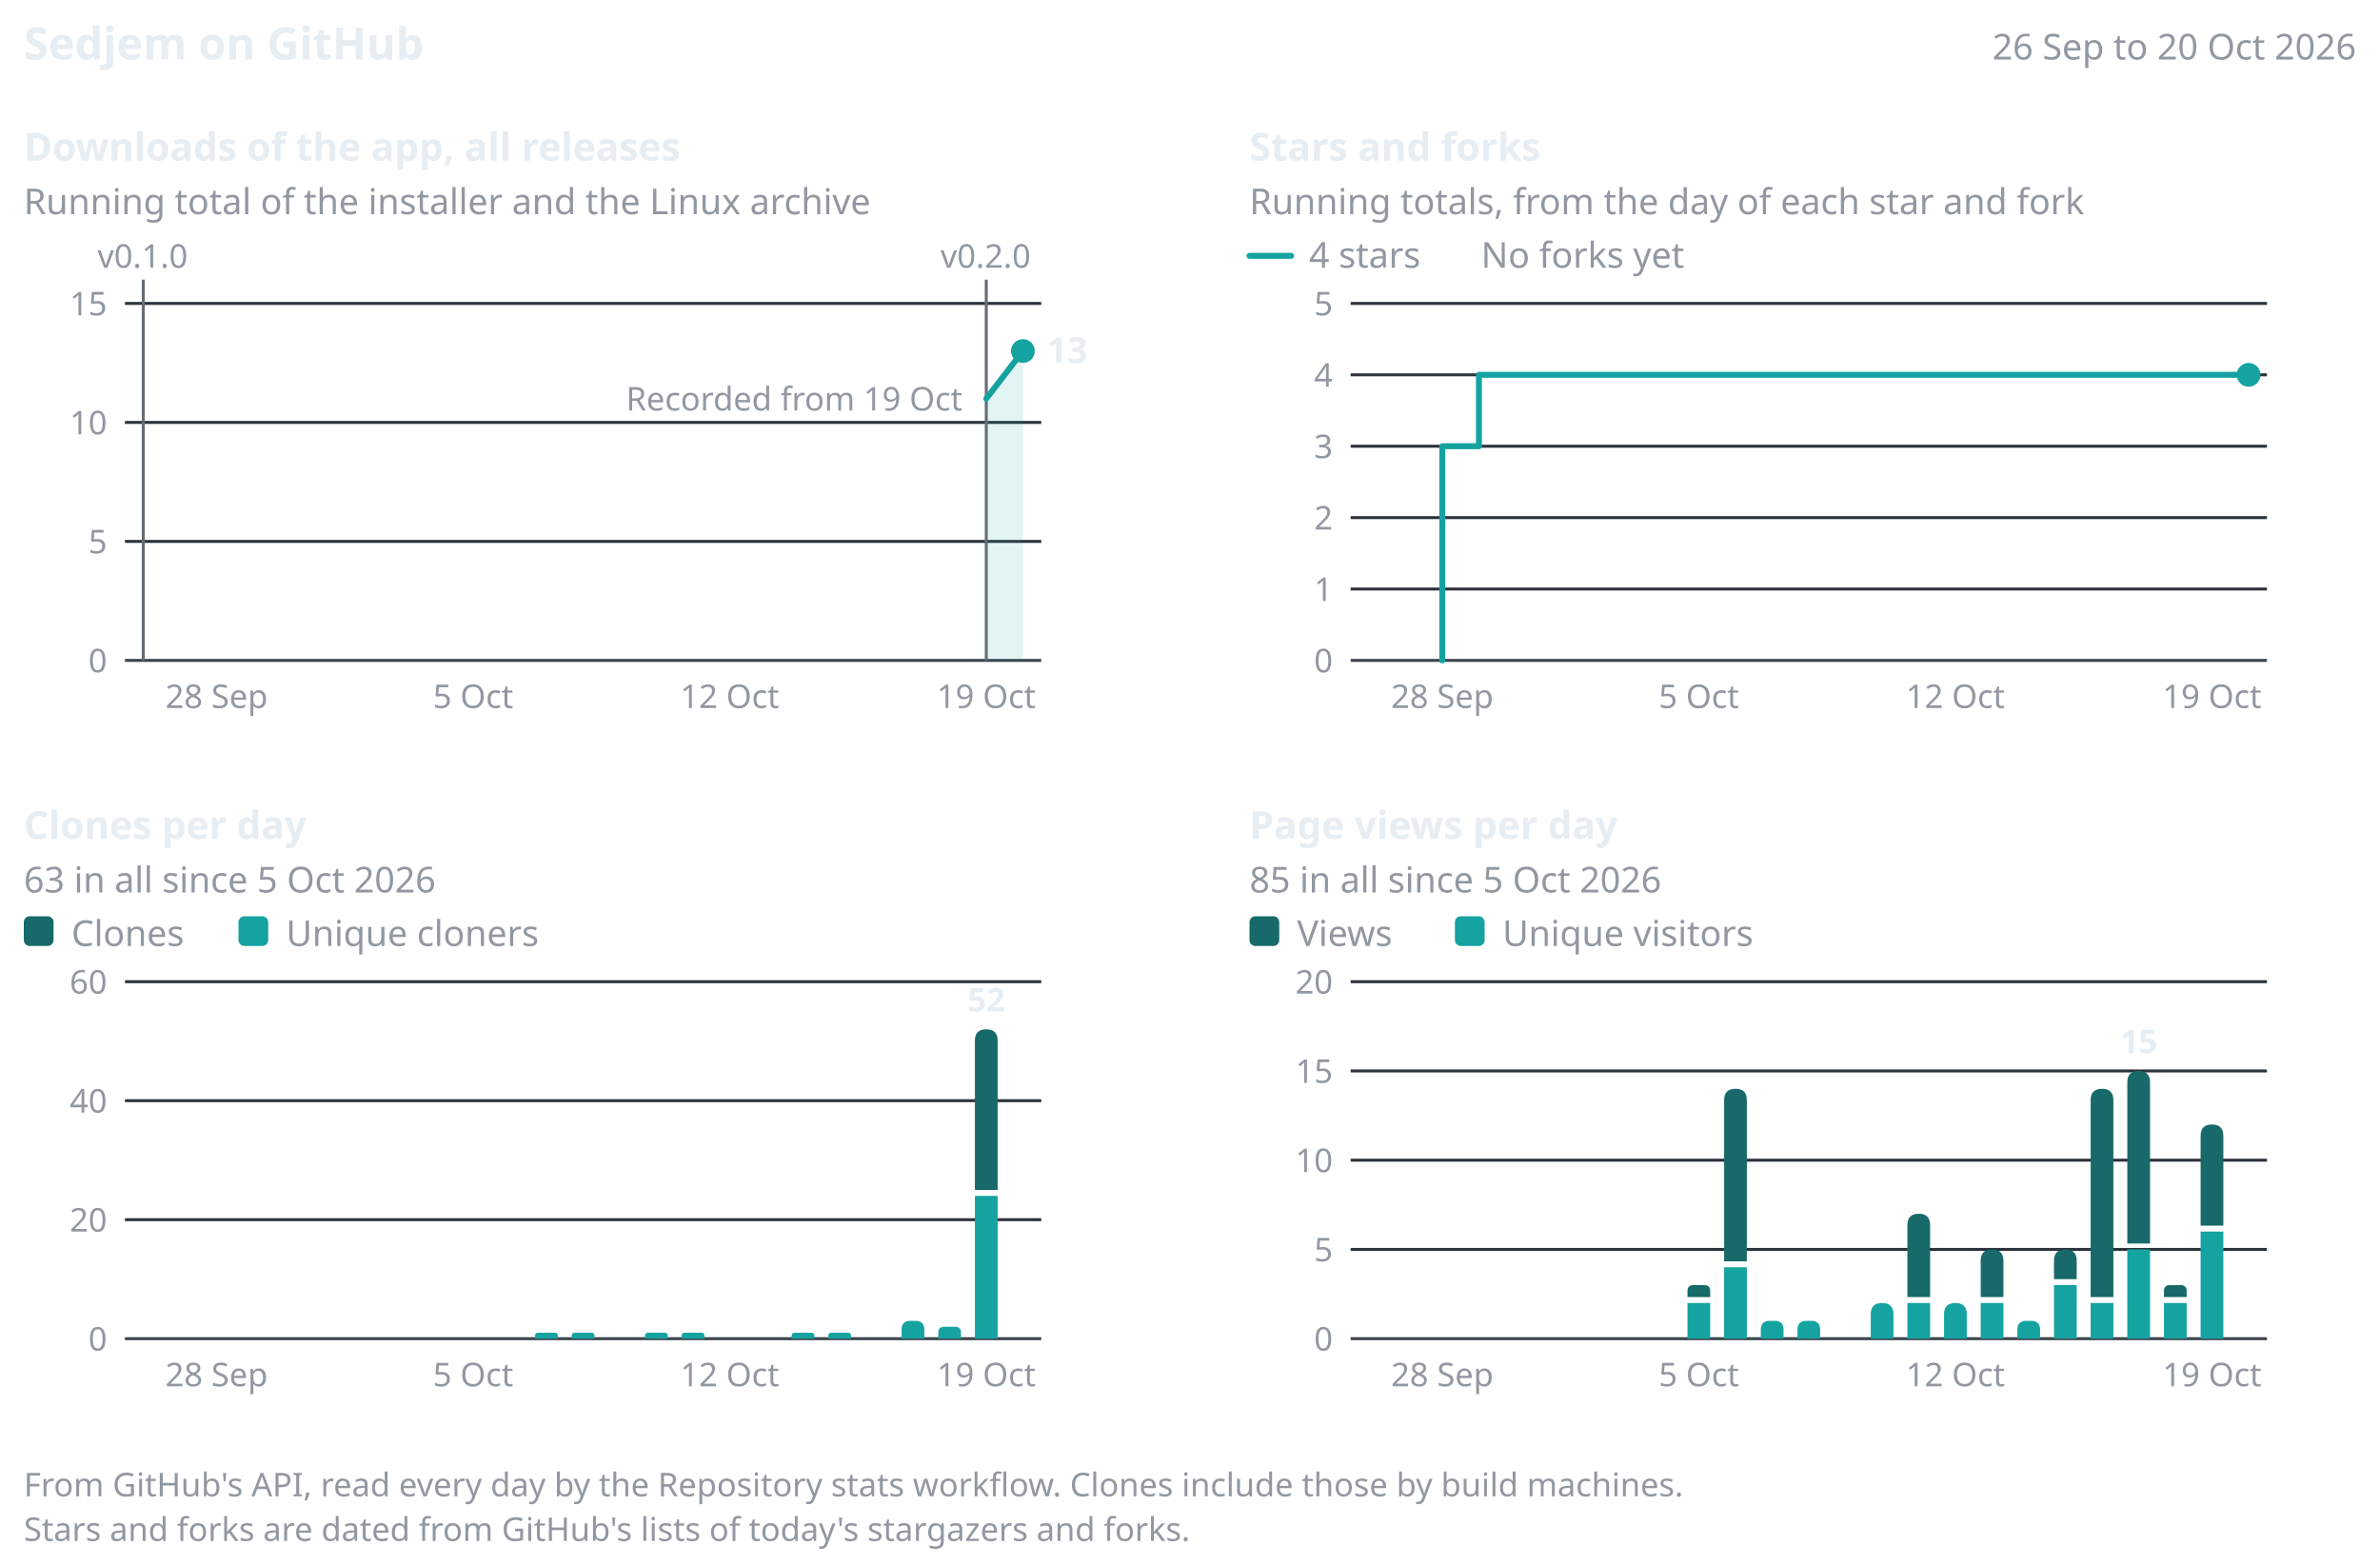
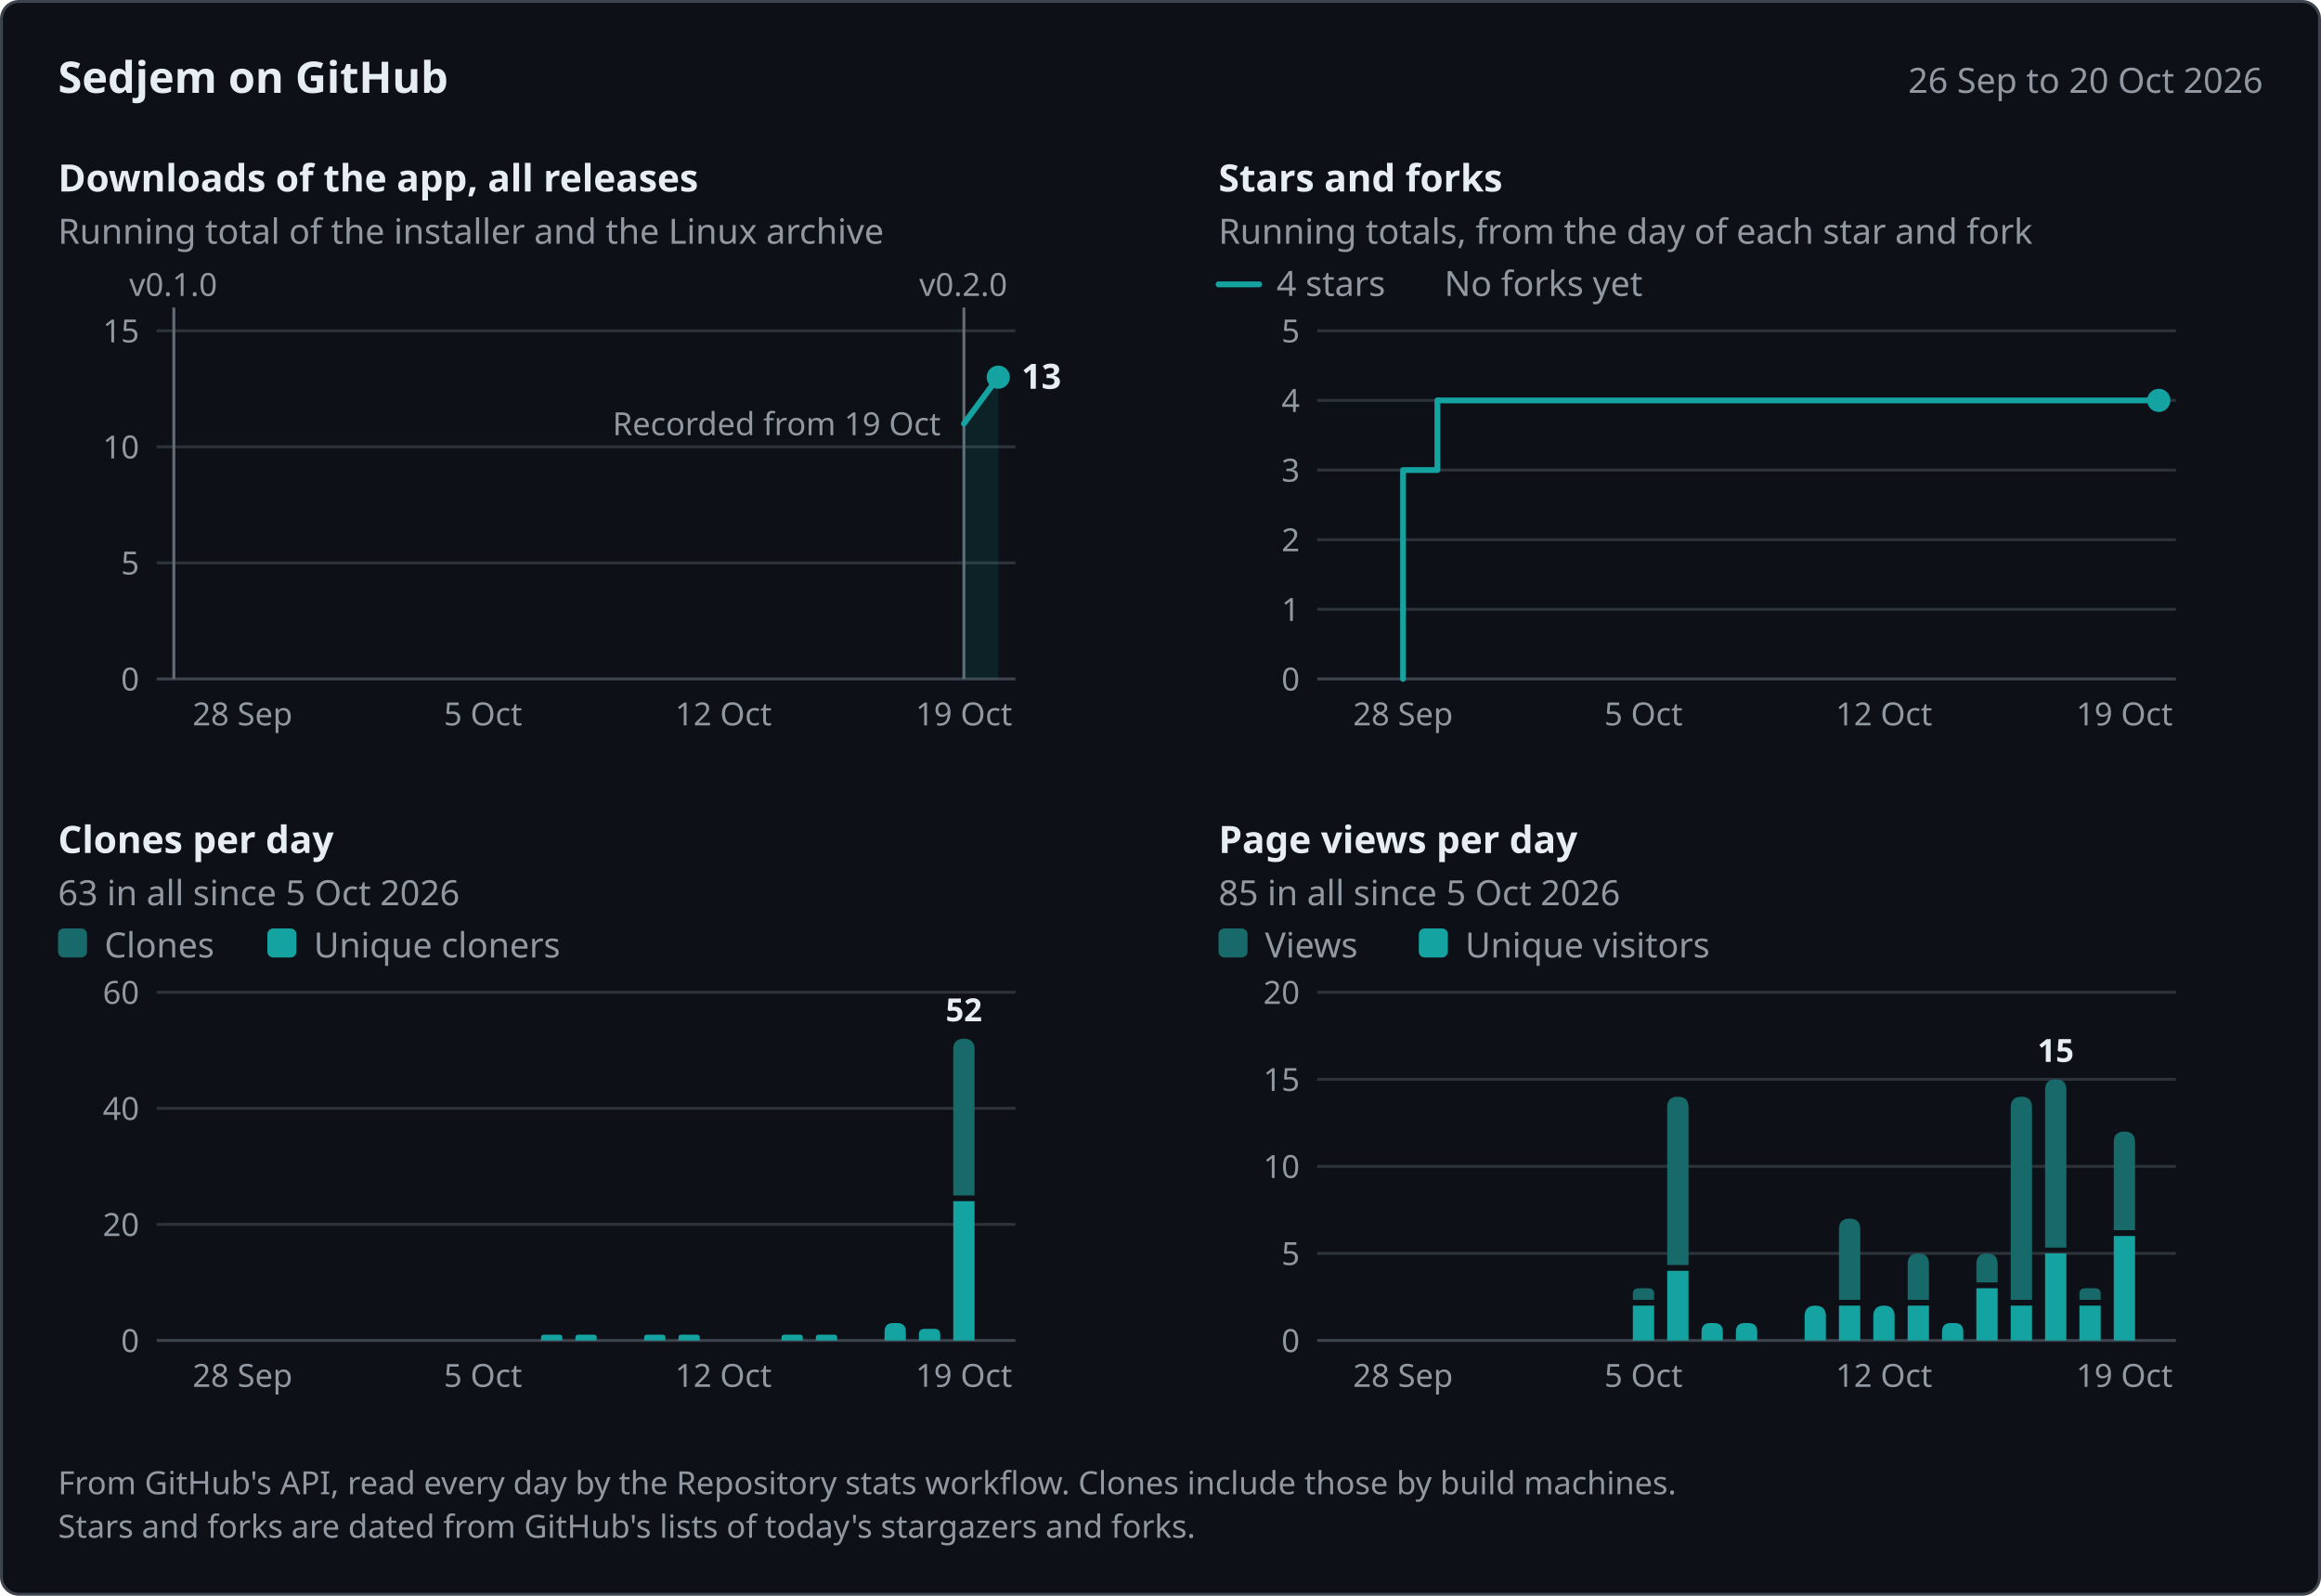
- <svg xmlns="http://www.w3.org/2000/svg" width="800" height="526" viewBox="0 0 800 526" role="img" aria-labelledby="title desc" font-family="system-ui, -apple-system, &quot;Segoe UI&quot;, &quot;Noto Sans&quot;, Helvetica, Arial, sans-serif">
-   <text x="8" y="20" font-size="15" fill="#e6edf3" font-weight="600">Sedjem on GitHub</text>
-   <text x="792" y="20" font-size="12" fill="#9198a1" text-anchor="end">26 Sep to 20 Oct 2026</text>
-   <g data-panel="downloads" data-x="2026-09-26 2026-10-20 48.16 12.32" data-y="15 222 102">
-     <text x="8" y="54" font-size="13" fill="#e6edf3" font-weight="600">Downloads of the app, all releases</text>
-     <text x="8" y="72" font-size="12" fill="#9198a1">Running total of the installer and the Linux archive</text>
-     <line x1="42" y1="182" x2="350" y2="182" stroke="#2d333b" />
-     <text x="36" y="186" font-size="11" fill="#9198a1" text-anchor="end">5</text>
-     <line x1="42" y1="142" x2="350" y2="142" stroke="#2d333b" />
-     <text x="36" y="146" font-size="11" fill="#9198a1" text-anchor="end">10</text>
-     <line x1="42" y1="102" x2="350" y2="102" stroke="#2d333b" />
-     <text x="36" y="106" font-size="11" fill="#9198a1" text-anchor="end">15</text>
-     <line x1="42" y1="222" x2="350" y2="222" stroke="#3d444d" />
-     <text x="36" y="226" font-size="11" fill="#9198a1" text-anchor="end">0</text>
-     <text x="72.8" y="238" font-size="11" fill="#9198a1" text-anchor="middle">28 Sep</text>
-     <text x="159.04" y="238" font-size="11" fill="#9198a1" text-anchor="middle">5 Oct</text>
-     <text x="245.28" y="238" font-size="11" fill="#9198a1" text-anchor="middle">12 Oct</text>
-     <text x="331.52" y="238" font-size="11" fill="#9198a1" text-anchor="middle">19 Oct</text>
+ <svg xmlns="http://www.w3.org/2000/svg" width="800" height="550" viewBox="0 0 800 550" role="img" aria-labelledby="title desc" font-family="system-ui, -apple-system, &quot;Segoe UI&quot;, &quot;Noto Sans&quot;, Helvetica, Arial, sans-serif">
+   <rect x="0.5" y="0.5" width="799" height="549" rx="6" fill="#0d1117" stroke="#3d444d" />
+   <text x="20" y="32" font-size="15" fill="#e6edf3" font-weight="600">Sedjem on GitHub</text>
+   <text x="780" y="32" font-size="12" fill="#9198a1" text-anchor="end">26 Sep to 20 Oct 2026</text>
+   <g data-panel="downloads" data-x="2026-09-26 2026-10-20 59.92 11.84" data-y="15 234 114">
+     <text x="20" y="66" font-size="13" fill="#e6edf3" font-weight="600">Downloads of the app, all releases</text>
+     <text x="20" y="84" font-size="12" fill="#9198a1">Running total of the installer and the Linux archive</text>
+     <line x1="54" y1="194" x2="350" y2="194" stroke="#2d333b" />
+     <text x="48" y="198" font-size="11" fill="#9198a1" text-anchor="end">5</text>
+     <line x1="54" y1="154" x2="350" y2="154" stroke="#2d333b" />
+     <text x="48" y="158" font-size="11" fill="#9198a1" text-anchor="end">10</text>
+     <line x1="54" y1="114" x2="350" y2="114" stroke="#2d333b" />
+     <text x="48" y="118" font-size="11" fill="#9198a1" text-anchor="end">15</text>
+     <line x1="54" y1="234" x2="350" y2="234" stroke="#3d444d" />
+     <text x="48" y="238" font-size="11" fill="#9198a1" text-anchor="end">0</text>
+     <text x="83.6" y="250" font-size="11" fill="#9198a1" text-anchor="middle">28 Sep</text>
+     <text x="166.48" y="250" font-size="11" fill="#9198a1" text-anchor="middle">5 Oct</text>
+     <text x="249.36" y="250" font-size="11" fill="#9198a1" text-anchor="middle">12 Oct</text>
+     <text x="332.24" y="250" font-size="11" fill="#9198a1" text-anchor="middle">19 Oct</text>
    <g data-release="v0.2.0" data-date="2026-10-19">
-       <line x1="331.52" y1="94" x2="331.52" y2="222" stroke="#656c76" />
-       <text x="316.12" y="90" font-size="11" fill="#9198a1">v0.2.0</text>
+       <line x1="332.24" y1="106" x2="332.24" y2="234" stroke="#656c76" />
+       <text x="316.84" y="102" font-size="11" fill="#9198a1">v0.2.0</text>
    </g>
    <g data-release="v0.1.0" data-date="2026-09-26">
-       <line x1="48.16" y1="94" x2="48.16" y2="222" stroke="#656c76" />
-       <text x="32.76" y="90" font-size="11" fill="#9198a1">v0.1.0</text>
+       <line x1="59.92" y1="106" x2="59.92" y2="234" stroke="#656c76" />
+       <text x="44.52" y="102" font-size="11" fill="#9198a1">v0.1.0</text>
    </g>
-     <text x="323.52" y="138" font-size="11" fill="#9198a1" text-anchor="end" data-note="downloads">Recorded from 19 Oct</text>
-     <path d="M331.52,134 L343.84,118 L343.84,222 L331.52,222 Z" fill="#14a3a1" fill-opacity="0.12" />
-     <path d="M331.52,134 L343.84,118" fill="none" stroke="#14a3a1" stroke-width="2" stroke-linejoin="round" stroke-linecap="round" data-series="downloads" data-points="2026-10-19:11 2026-10-20:13" />
-     <circle cx="343.84" cy="118" r="4" fill="#14a3a1" />
-     <text x="351.84" y="122" font-size="12" fill="#e6edf3" font-weight="600" data-label="downloads">13</text>
+     <text x="324.24" y="150" font-size="11" fill="#9198a1" text-anchor="end" data-note="downloads">Recorded from 19 Oct</text>
+     <path d="M332.24,146 L344.08,130 L344.08,234 L332.24,234 Z" fill="#14a3a1" fill-opacity="0.12" />
+     <path d="M332.24,146 L344.08,130" fill="none" stroke="#14a3a1" stroke-width="2" stroke-linejoin="round" stroke-linecap="round" data-series="downloads" data-points="2026-10-19:11 2026-10-20:13" />
+     <circle cx="344.08" cy="130" r="4" fill="#14a3a1" />
+     <text x="352.08" y="134" font-size="12" fill="#e6edf3" font-weight="600" data-label="downloads">13</text>
  </g>
-   <g data-panel="stars" data-x="2026-09-26 2026-10-20 460.16 12.32" data-y="5 222 102">
-     <text x="420" y="54" font-size="13" fill="#e6edf3" font-weight="600">Stars and forks</text>
-     <text x="420" y="72" font-size="12" fill="#9198a1">Running totals, from the day of each star and fork</text>
-     <line x1="454" y1="198" x2="762" y2="198" stroke="#2d333b" />
-     <text x="448" y="202" font-size="11" fill="#9198a1" text-anchor="end">1</text>
-     <line x1="454" y1="174" x2="762" y2="174" stroke="#2d333b" />
-     <text x="448" y="178" font-size="11" fill="#9198a1" text-anchor="end">2</text>
-     <line x1="454" y1="150" x2="762" y2="150" stroke="#2d333b" />
-     <text x="448" y="154" font-size="11" fill="#9198a1" text-anchor="end">3</text>
-     <line x1="454" y1="126" x2="762" y2="126" stroke="#2d333b" />
-     <text x="448" y="130" font-size="11" fill="#9198a1" text-anchor="end">4</text>
-     <line x1="454" y1="102" x2="762" y2="102" stroke="#2d333b" />
-     <text x="448" y="106" font-size="11" fill="#9198a1" text-anchor="end">5</text>
-     <line x1="454" y1="222" x2="762" y2="222" stroke="#3d444d" />
-     <text x="448" y="226" font-size="11" fill="#9198a1" text-anchor="end">0</text>
-     <text x="484.8" y="238" font-size="11" fill="#9198a1" text-anchor="middle">28 Sep</text>
-     <text x="571.04" y="238" font-size="11" fill="#9198a1" text-anchor="middle">5 Oct</text>
-     <text x="657.28" y="238" font-size="11" fill="#9198a1" text-anchor="middle">12 Oct</text>
-     <text x="743.52" y="238" font-size="11" fill="#9198a1" text-anchor="middle">19 Oct</text>
-     <line x1="420" y1="86" x2="434" y2="86" stroke="#14a3a1" stroke-width="2" stroke-linecap="round" />
-     <text x="440" y="90" font-size="12" fill="#9198a1">4 stars</text>
-     <text x="497.84" y="90" font-size="12" fill="#9198a1">No forks yet</text>
-     <path d="M484.8,222 L484.8,150 L497.12,150 L497.12,126 L755.84,126 L755.84,126" fill="none" stroke="#14a3a1" stroke-width="2" stroke-linejoin="round" stroke-linecap="round" data-series="stars" data-points="2026-09-28:3 2026-09-29:4 2026-10-20:4" />
-     <circle cx="755.84" cy="126" r="4" fill="#14a3a1" />
+   <g data-panel="stars" data-x="2026-09-26 2026-10-20 459.92 11.84" data-y="5 234 114">
+     <text x="420" y="66" font-size="13" fill="#e6edf3" font-weight="600">Stars and forks</text>
+     <text x="420" y="84" font-size="12" fill="#9198a1">Running totals, from the day of each star and fork</text>
+     <line x1="454" y1="210" x2="750" y2="210" stroke="#2d333b" />
+     <text x="448" y="214" font-size="11" fill="#9198a1" text-anchor="end">1</text>
+     <line x1="454" y1="186" x2="750" y2="186" stroke="#2d333b" />
+     <text x="448" y="190" font-size="11" fill="#9198a1" text-anchor="end">2</text>
+     <line x1="454" y1="162" x2="750" y2="162" stroke="#2d333b" />
+     <text x="448" y="166" font-size="11" fill="#9198a1" text-anchor="end">3</text>
+     <line x1="454" y1="138" x2="750" y2="138" stroke="#2d333b" />
+     <text x="448" y="142" font-size="11" fill="#9198a1" text-anchor="end">4</text>
+     <line x1="454" y1="114" x2="750" y2="114" stroke="#2d333b" />
+     <text x="448" y="118" font-size="11" fill="#9198a1" text-anchor="end">5</text>
+     <line x1="454" y1="234" x2="750" y2="234" stroke="#3d444d" />
+     <text x="448" y="238" font-size="11" fill="#9198a1" text-anchor="end">0</text>
+     <text x="483.6" y="250" font-size="11" fill="#9198a1" text-anchor="middle">28 Sep</text>
+     <text x="566.48" y="250" font-size="11" fill="#9198a1" text-anchor="middle">5 Oct</text>
+     <text x="649.36" y="250" font-size="11" fill="#9198a1" text-anchor="middle">12 Oct</text>
+     <text x="732.24" y="250" font-size="11" fill="#9198a1" text-anchor="middle">19 Oct</text>
+     <line x1="420" y1="98" x2="434" y2="98" stroke="#14a3a1" stroke-width="2" stroke-linecap="round" />
+     <text x="440" y="102" font-size="12" fill="#9198a1">4 stars</text>
+     <text x="497.84" y="102" font-size="12" fill="#9198a1">No forks yet</text>
+     <path d="M483.6,234 L483.6,162 L495.44,162 L495.44,138 L744.08,138 L744.08,138" fill="none" stroke="#14a3a1" stroke-width="2" stroke-linejoin="round" stroke-linecap="round" data-series="stars" data-points="2026-09-28:3 2026-09-29:4 2026-10-20:4" />
+     <circle cx="744.08" cy="138" r="4" fill="#14a3a1" />
  </g>
-   <g data-panel="clones" data-x="2026-09-26 2026-10-20 48.16 12.32" data-y="60 450 330">
-     <text x="8" y="282" font-size="13" fill="#e6edf3" font-weight="600">Clones per day</text>
-     <text x="8" y="300" font-size="12" fill="#9198a1">63 in all since 5 Oct 2026</text>
-     <line x1="42" y1="410" x2="350" y2="410" stroke="#2d333b" />
-     <text x="36" y="414" font-size="11" fill="#9198a1" text-anchor="end">20</text>
-     <line x1="42" y1="370" x2="350" y2="370" stroke="#2d333b" />
-     <text x="36" y="374" font-size="11" fill="#9198a1" text-anchor="end">40</text>
-     <line x1="42" y1="330" x2="350" y2="330" stroke="#2d333b" />
-     <text x="36" y="334" font-size="11" fill="#9198a1" text-anchor="end">60</text>
-     <line x1="42" y1="450" x2="350" y2="450" stroke="#3d444d" />
-     <text x="36" y="454" font-size="11" fill="#9198a1" text-anchor="end">0</text>
-     <text x="72.8" y="466" font-size="11" fill="#9198a1" text-anchor="middle">28 Sep</text>
-     <text x="159.04" y="466" font-size="11" fill="#9198a1" text-anchor="middle">5 Oct</text>
-     <text x="245.28" y="466" font-size="11" fill="#9198a1" text-anchor="middle">12 Oct</text>
-     <text x="331.52" y="466" font-size="11" fill="#9198a1" text-anchor="middle">19 Oct</text>
-     <rect x="8" y="308" width="10" height="10" rx="2" fill="#176a69" />
-     <text x="24" y="318" font-size="12" fill="#9198a1">Clones</text>
-     <rect x="80.16" y="308" width="10" height="10" rx="2" fill="#14a3a1" />
-     <text x="96.16" y="318" font-size="12" fill="#9198a1">Unique cloners</text>
+   <g data-panel="clones" data-x="2026-09-26 2026-10-20 59.92 11.84" data-y="60 462 342">
+     <text x="20" y="294" font-size="13" fill="#e6edf3" font-weight="600">Clones per day</text>
+     <text x="20" y="312" font-size="12" fill="#9198a1">63 in all since 5 Oct 2026</text>
+     <line x1="54" y1="422" x2="350" y2="422" stroke="#2d333b" />
+     <text x="48" y="426" font-size="11" fill="#9198a1" text-anchor="end">20</text>
+     <line x1="54" y1="382" x2="350" y2="382" stroke="#2d333b" />
+     <text x="48" y="386" font-size="11" fill="#9198a1" text-anchor="end">40</text>
+     <line x1="54" y1="342" x2="350" y2="342" stroke="#2d333b" />
+     <text x="48" y="346" font-size="11" fill="#9198a1" text-anchor="end">60</text>
+     <line x1="54" y1="462" x2="350" y2="462" stroke="#3d444d" />
+     <text x="48" y="466" font-size="11" fill="#9198a1" text-anchor="end">0</text>
+     <text x="83.6" y="478" font-size="11" fill="#9198a1" text-anchor="middle">28 Sep</text>
+     <text x="166.48" y="478" font-size="11" fill="#9198a1" text-anchor="middle">5 Oct</text>
+     <text x="249.36" y="478" font-size="11" fill="#9198a1" text-anchor="middle">12 Oct</text>
+     <text x="332.24" y="478" font-size="11" fill="#9198a1" text-anchor="middle">19 Oct</text>
+     <rect x="20" y="320" width="10" height="10" rx="2" fill="#176a69" />
+     <text x="36" y="330" font-size="12" fill="#9198a1">Clones</text>
+     <rect x="92.16" y="320" width="10" height="10" rx="2" fill="#14a3a1" />
+     <text x="108.16" y="330" font-size="12" fill="#9198a1">Unique cloners</text>
    <g data-date="2026-10-07" data-count="1" data-unique="1">
-       <path d="M179.86,450 L179.86,449 Q179.86,448 180.86,448 L186.5,448 Q187.5,448 187.5,449 L187.5,450 Z" fill="#14a3a1" />
+       <path d="M186.49,462 L186.49,461 Q186.49,460 187.49,460 L192.83,460 Q193.83,460 193.83,461 L193.83,462 Z" fill="#14a3a1" />
    </g>
    <g data-date="2026-10-08" data-count="1" data-unique="1">
-       <path d="M192.18,450 L192.18,449 Q192.18,448 193.18,448 L198.82,448 Q199.82,448 199.82,449 L199.82,450 Z" fill="#14a3a1" />
+       <path d="M198.33,462 L198.33,461 Q198.33,460 199.33,460 L204.67,460 Q205.67,460 205.67,461 L205.67,462 Z" fill="#14a3a1" />
    </g>
    <g data-date="2026-10-10" data-count="1" data-unique="1">
-       <path d="M216.82,450 L216.82,449 Q216.82,448 217.82,448 L223.46,448 Q224.46,448 224.46,449 L224.46,450 Z" fill="#14a3a1" />
+       <path d="M222.01,462 L222.01,461 Q222.01,460 223.01,460 L228.35,460 Q229.35,460 229.35,461 L229.35,462 Z" fill="#14a3a1" />
    </g>
    <g data-date="2026-10-11" data-count="1" data-unique="1">
-       <path d="M229.14,450 L229.14,449 Q229.14,448 230.14,448 L235.78,448 Q236.78,448 236.78,449 L236.78,450 Z" fill="#14a3a1" />
+       <path d="M233.85,462 L233.85,461 Q233.85,460 234.85,460 L240.19,460 Q241.19,460 241.19,461 L241.19,462 Z" fill="#14a3a1" />
    </g>
    <g data-date="2026-10-14" data-count="1" data-unique="1">
-       <path d="M266.1,450 L266.1,449 Q266.1,448 267.1,448 L272.74,448 Q273.74,448 273.74,449 L273.74,450 Z" fill="#14a3a1" />
+       <path d="M269.37,462 L269.37,461 Q269.37,460 270.37,460 L275.71,460 Q276.71,460 276.71,461 L276.71,462 Z" fill="#14a3a1" />
    </g>
    <g data-date="2026-10-15" data-count="1" data-unique="1">
-       <path d="M278.42,450 L278.42,449 Q278.42,448 279.42,448 L285.06,448 Q286.06,448 286.06,449 L286.06,450 Z" fill="#14a3a1" />
+       <path d="M281.21,462 L281.21,461 Q281.21,460 282.21,460 L287.55,460 Q288.55,460 288.55,461 L288.55,462 Z" fill="#14a3a1" />
    </g>
    <g data-date="2026-10-17" data-count="3" data-unique="3">
-       <path d="M303.06,450 L303.06,447 Q303.06,444 306.06,444 L307.7,444 Q310.7,444 310.7,447 L310.7,450 Z" fill="#14a3a1" />
+       <path d="M304.89,462 L304.89,459 Q304.89,456 307.89,456 L309.23,456 Q312.23,456 312.23,459 L312.23,462 Z" fill="#14a3a1" />
    </g>
    <g data-date="2026-10-18" data-count="2" data-unique="2">
-       <path d="M315.38,450 L315.38,448 Q315.38,446 317.38,446 L321.02,446 Q323.02,446 323.02,448 L323.02,450 Z" fill="#14a3a1" />
+       <path d="M316.73,462 L316.73,460 Q316.73,458 318.73,458 L322.07,458 Q324.07,458 324.07,460 L324.07,462 Z" fill="#14a3a1" />
    </g>
    <g data-date="2026-10-19" data-count="52" data-unique="24">
-       <path d="M327.7,400 L327.7,349.82 Q327.7,346 331.52,346 L331.52,346 Q335.34,346 335.34,349.82 L335.34,400 Z" fill="#176a69" />
-       <path d="M327.7,450 L327.7,402 L335.34,402 L335.34,450 Z" fill="#14a3a1" />
+       <path d="M328.57,412 L328.57,361.67 Q328.57,358 332.24,358 L332.24,358 Q335.91,358 335.91,361.67 L335.91,412 Z" fill="#176a69" />
+       <path d="M328.57,462 L328.57,414 L335.91,414 L335.91,462 Z" fill="#14a3a1" />
    </g>
-     <text x="331.52" y="340" font-size="11" fill="#e6edf3" text-anchor="middle" font-weight="600" data-label="most">52</text>
+     <text x="332.24" y="352" font-size="11" fill="#e6edf3" text-anchor="middle" font-weight="600" data-label="most">52</text>
  </g>
-   <g data-panel="views" data-x="2026-09-26 2026-10-20 460.16 12.32" data-y="20 450 330">
-     <text x="420" y="282" font-size="13" fill="#e6edf3" font-weight="600">Page views per day</text>
-     <text x="420" y="300" font-size="12" fill="#9198a1">85 in all since 5 Oct 2026</text>
-     <line x1="454" y1="420" x2="762" y2="420" stroke="#2d333b" />
-     <text x="448" y="424" font-size="11" fill="#9198a1" text-anchor="end">5</text>
-     <line x1="454" y1="390" x2="762" y2="390" stroke="#2d333b" />
-     <text x="448" y="394" font-size="11" fill="#9198a1" text-anchor="end">10</text>
-     <line x1="454" y1="360" x2="762" y2="360" stroke="#2d333b" />
-     <text x="448" y="364" font-size="11" fill="#9198a1" text-anchor="end">15</text>
-     <line x1="454" y1="330" x2="762" y2="330" stroke="#2d333b" />
-     <text x="448" y="334" font-size="11" fill="#9198a1" text-anchor="end">20</text>
-     <line x1="454" y1="450" x2="762" y2="450" stroke="#3d444d" />
-     <text x="448" y="454" font-size="11" fill="#9198a1" text-anchor="end">0</text>
-     <text x="484.8" y="466" font-size="11" fill="#9198a1" text-anchor="middle">28 Sep</text>
-     <text x="571.04" y="466" font-size="11" fill="#9198a1" text-anchor="middle">5 Oct</text>
-     <text x="657.28" y="466" font-size="11" fill="#9198a1" text-anchor="middle">12 Oct</text>
-     <text x="743.52" y="466" font-size="11" fill="#9198a1" text-anchor="middle">19 Oct</text>
-     <rect x="420" y="308" width="10" height="10" rx="2" fill="#176a69" />
-     <text x="436" y="318" font-size="12" fill="#9198a1">Views</text>
-     <rect x="489.04" y="308" width="10" height="10" rx="2" fill="#14a3a1" />
-     <text x="505.04" y="318" font-size="12" fill="#9198a1">Unique visitors</text>
+   <g data-panel="views" data-x="2026-09-26 2026-10-20 459.92 11.84" data-y="20 462 342">
+     <text x="420" y="294" font-size="13" fill="#e6edf3" font-weight="600">Page views per day</text>
+     <text x="420" y="312" font-size="12" fill="#9198a1">85 in all since 5 Oct 2026</text>
+     <line x1="454" y1="432" x2="750" y2="432" stroke="#2d333b" />
+     <text x="448" y="436" font-size="11" fill="#9198a1" text-anchor="end">5</text>
+     <line x1="454" y1="402" x2="750" y2="402" stroke="#2d333b" />
+     <text x="448" y="406" font-size="11" fill="#9198a1" text-anchor="end">10</text>
+     <line x1="454" y1="372" x2="750" y2="372" stroke="#2d333b" />
+     <text x="448" y="376" font-size="11" fill="#9198a1" text-anchor="end">15</text>
+     <line x1="454" y1="342" x2="750" y2="342" stroke="#2d333b" />
+     <text x="448" y="346" font-size="11" fill="#9198a1" text-anchor="end">20</text>
+     <line x1="454" y1="462" x2="750" y2="462" stroke="#3d444d" />
+     <text x="448" y="466" font-size="11" fill="#9198a1" text-anchor="end">0</text>
+     <text x="483.6" y="478" font-size="11" fill="#9198a1" text-anchor="middle">28 Sep</text>
+     <text x="566.48" y="478" font-size="11" fill="#9198a1" text-anchor="middle">5 Oct</text>
+     <text x="649.36" y="478" font-size="11" fill="#9198a1" text-anchor="middle">12 Oct</text>
+     <text x="732.24" y="478" font-size="11" fill="#9198a1" text-anchor="middle">19 Oct</text>
+     <rect x="420" y="320" width="10" height="10" rx="2" fill="#176a69" />
+     <text x="436" y="330" font-size="12" fill="#9198a1">Views</text>
+     <rect x="489.04" y="320" width="10" height="10" rx="2" fill="#14a3a1" />
+     <text x="505.04" y="330" font-size="12" fill="#9198a1">Unique visitors</text>
    <g data-date="2026-10-05" data-count="3" data-unique="2">
-       <path d="M567.22,436 L567.22,434 Q567.22,432 569.22,432 L572.86,432 Q574.86,432 574.86,434 L574.86,436 Z" fill="#176a69" />
-       <path d="M567.22,450 L567.22,438 L574.86,438 L574.86,450 Z" fill="#14a3a1" />
+       <path d="M562.81,448 L562.81,446 Q562.81,444 564.81,444 L568.15,444 Q570.15,444 570.15,446 L570.15,448 Z" fill="#176a69" />
+       <path d="M562.81,462 L562.81,450 L570.15,450 L570.15,462 Z" fill="#14a3a1" />
    </g>
    <g data-date="2026-10-06" data-count="14" data-unique="4">
-       <path d="M579.54,424 L579.54,369.82 Q579.54,366 583.36,366 L583.36,366 Q587.18,366 587.18,369.82 L587.18,424 Z" fill="#176a69" />
-       <path d="M579.54,450 L579.54,426 L587.18,426 L587.18,450 Z" fill="#14a3a1" />
+       <path d="M574.65,436 L574.65,381.67 Q574.65,378 578.32,378 L578.32,378 Q581.99,378 581.99,381.67 L581.99,436 Z" fill="#176a69" />
+       <path d="M574.65,462 L574.65,438 L581.99,438 L581.99,462 Z" fill="#14a3a1" />
    </g>
    <g data-date="2026-10-07" data-count="1" data-unique="1">
-       <path d="M591.86,450 L591.86,447 Q591.86,444 594.86,444 L596.5,444 Q599.5,444 599.5,447 L599.5,450 Z" fill="#14a3a1" />
+       <path d="M586.49,462 L586.49,459 Q586.49,456 589.49,456 L590.83,456 Q593.83,456 593.83,459 L593.83,462 Z" fill="#14a3a1" />
    </g>
    <g data-date="2026-10-08" data-count="1" data-unique="1">
-       <path d="M604.18,450 L604.18,447 Q604.18,444 607.18,444 L608.82,444 Q611.82,444 611.82,447 L611.82,450 Z" fill="#14a3a1" />
+       <path d="M598.33,462 L598.33,459 Q598.33,456 601.33,456 L602.67,456 Q605.67,456 605.67,459 L605.67,462 Z" fill="#14a3a1" />
    </g>
    <g data-date="2026-10-10" data-count="2" data-unique="2">
-       <path d="M628.82,450 L628.82,441.82 Q628.82,438 632.64,438 L632.64,438 Q636.46,438 636.46,441.82 L636.46,450 Z" fill="#14a3a1" />
+       <path d="M622.01,462 L622.01,453.67 Q622.01,450 625.68,450 L625.68,450 Q629.35,450 629.35,453.67 L629.35,462 Z" fill="#14a3a1" />
    </g>
    <g data-date="2026-10-11" data-count="7" data-unique="2">
-       <path d="M641.14,436 L641.14,411.82 Q641.14,408 644.96,408 L644.96,408 Q648.78,408 648.78,411.82 L648.78,436 Z" fill="#176a69" />
-       <path d="M641.14,450 L641.14,438 L648.78,438 L648.78,450 Z" fill="#14a3a1" />
+       <path d="M633.85,448 L633.85,423.67 Q633.85,420 637.52,420 L637.52,420 Q641.19,420 641.19,423.67 L641.19,448 Z" fill="#176a69" />
+       <path d="M633.85,462 L633.85,450 L641.19,450 L641.19,462 Z" fill="#14a3a1" />
    </g>
    <g data-date="2026-10-12" data-count="2" data-unique="2">
-       <path d="M653.46,450 L653.46,441.82 Q653.46,438 657.28,438 L657.28,438 Q661.1,438 661.1,441.82 L661.1,450 Z" fill="#14a3a1" />
+       <path d="M645.69,462 L645.69,453.67 Q645.69,450 649.36,450 L649.36,450 Q653.03,450 653.03,453.67 L653.03,462 Z" fill="#14a3a1" />
    </g>
    <g data-date="2026-10-13" data-count="5" data-unique="2">
-       <path d="M665.78,436 L665.78,423.82 Q665.78,420 669.6,420 L669.6,420 Q673.42,420 673.42,423.82 L673.42,436 Z" fill="#176a69" />
-       <path d="M665.78,450 L665.78,438 L673.42,438 L673.42,450 Z" fill="#14a3a1" />
+       <path d="M657.53,448 L657.53,435.67 Q657.53,432 661.2,432 L661.2,432 Q664.87,432 664.87,435.67 L664.87,448 Z" fill="#176a69" />
+       <path d="M657.53,462 L657.53,450 L664.87,450 L664.87,462 Z" fill="#14a3a1" />
    </g>
    <g data-date="2026-10-14" data-count="1" data-unique="1">
-       <path d="M678.1,450 L678.1,447 Q678.1,444 681.1,444 L682.74,444 Q685.74,444 685.74,447 L685.74,450 Z" fill="#14a3a1" />
+       <path d="M669.37,462 L669.37,459 Q669.37,456 672.37,456 L673.71,456 Q676.71,456 676.71,459 L676.71,462 Z" fill="#14a3a1" />
    </g>
    <g data-date="2026-10-15" data-count="5" data-unique="3">
-       <path d="M690.42,430 L690.42,423.82 Q690.42,420 694.24,420 L694.24,420 Q698.06,420 698.06,423.82 L698.06,430 Z" fill="#176a69" />
-       <path d="M690.42,450 L690.42,432 L698.06,432 L698.06,450 Z" fill="#14a3a1" />
+       <path d="M681.21,442 L681.21,435.67 Q681.21,432 684.88,432 L684.88,432 Q688.55,432 688.55,435.67 L688.55,442 Z" fill="#176a69" />
+       <path d="M681.21,462 L681.21,444 L688.55,444 L688.55,462 Z" fill="#14a3a1" />
    </g>
    <g data-date="2026-10-16" data-count="14" data-unique="2">
-       <path d="M702.74,436 L702.74,369.82 Q702.74,366 706.56,366 L706.56,366 Q710.38,366 710.38,369.82 L710.38,436 Z" fill="#176a69" />
-       <path d="M702.74,450 L702.74,438 L710.38,438 L710.38,450 Z" fill="#14a3a1" />
+       <path d="M693.05,448 L693.05,381.67 Q693.05,378 696.72,378 L696.72,378 Q700.39,378 700.39,381.67 L700.39,448 Z" fill="#176a69" />
+       <path d="M693.05,462 L693.05,450 L700.39,450 L700.39,462 Z" fill="#14a3a1" />
    </g>
    <g data-date="2026-10-17" data-count="15" data-unique="5">
-       <path d="M715.06,418 L715.06,363.82 Q715.06,360 718.88,360 L718.88,360 Q722.7,360 722.7,363.82 L722.7,418 Z" fill="#176a69" />
-       <path d="M715.06,450 L715.06,420 L722.7,420 L722.7,450 Z" fill="#14a3a1" />
+       <path d="M704.89,430 L704.89,375.67 Q704.89,372 708.56,372 L708.56,372 Q712.23,372 712.23,375.67 L712.23,430 Z" fill="#176a69" />
+       <path d="M704.89,462 L704.89,432 L712.23,432 L712.23,462 Z" fill="#14a3a1" />
    </g>
    <g data-date="2026-10-18" data-count="3" data-unique="2">
-       <path d="M727.38,436 L727.38,434 Q727.38,432 729.38,432 L733.02,432 Q735.02,432 735.02,434 L735.02,436 Z" fill="#176a69" />
-       <path d="M727.38,450 L727.38,438 L735.02,438 L735.02,450 Z" fill="#14a3a1" />
+       <path d="M716.73,448 L716.73,446 Q716.73,444 718.73,444 L722.07,444 Q724.07,444 724.07,446 L724.07,448 Z" fill="#176a69" />
+       <path d="M716.73,462 L716.73,450 L724.07,450 L724.07,462 Z" fill="#14a3a1" />
    </g>
    <g data-date="2026-10-19" data-count="12" data-unique="6">
-       <path d="M739.7,412 L739.7,381.82 Q739.7,378 743.52,378 L743.52,378 Q747.34,378 747.34,381.82 L747.34,412 Z" fill="#176a69" />
-       <path d="M739.7,450 L739.7,414 L747.34,414 L747.34,450 Z" fill="#14a3a1" />
+       <path d="M728.57,424 L728.57,393.67 Q728.57,390 732.24,390 L732.24,390 Q735.91,390 735.91,393.67 L735.91,424 Z" fill="#176a69" />
+       <path d="M728.57,462 L728.57,426 L735.91,426 L735.91,462 Z" fill="#14a3a1" />
    </g>
-     <text x="718.88" y="354" font-size="11" fill="#e6edf3" text-anchor="middle" font-weight="600" data-label="most">15</text>
+     <text x="708.56" y="366" font-size="11" fill="#e6edf3" text-anchor="middle" font-weight="600" data-label="most">15</text>
  </g>
-   <text x="8" y="503" font-size="11" fill="#9198a1">From GitHub's API, read every day by the Repository stats workflow. Clones include those by build machines.</text>
-   <text x="8" y="518" font-size="11" fill="#9198a1">Stars and forks are dated from GitHub's lists of today's stargazers and forks.</text>
+   <text x="20" y="515" font-size="11" fill="#9198a1">From GitHub's API, read every day by the Repository stats workflow. Clones include those by build machines.</text>
+   <text x="20" y="530" font-size="11" fill="#9198a1">Stars and forks are dated from GitHub's lists of today's stargazers and forks.</text>
</svg>
